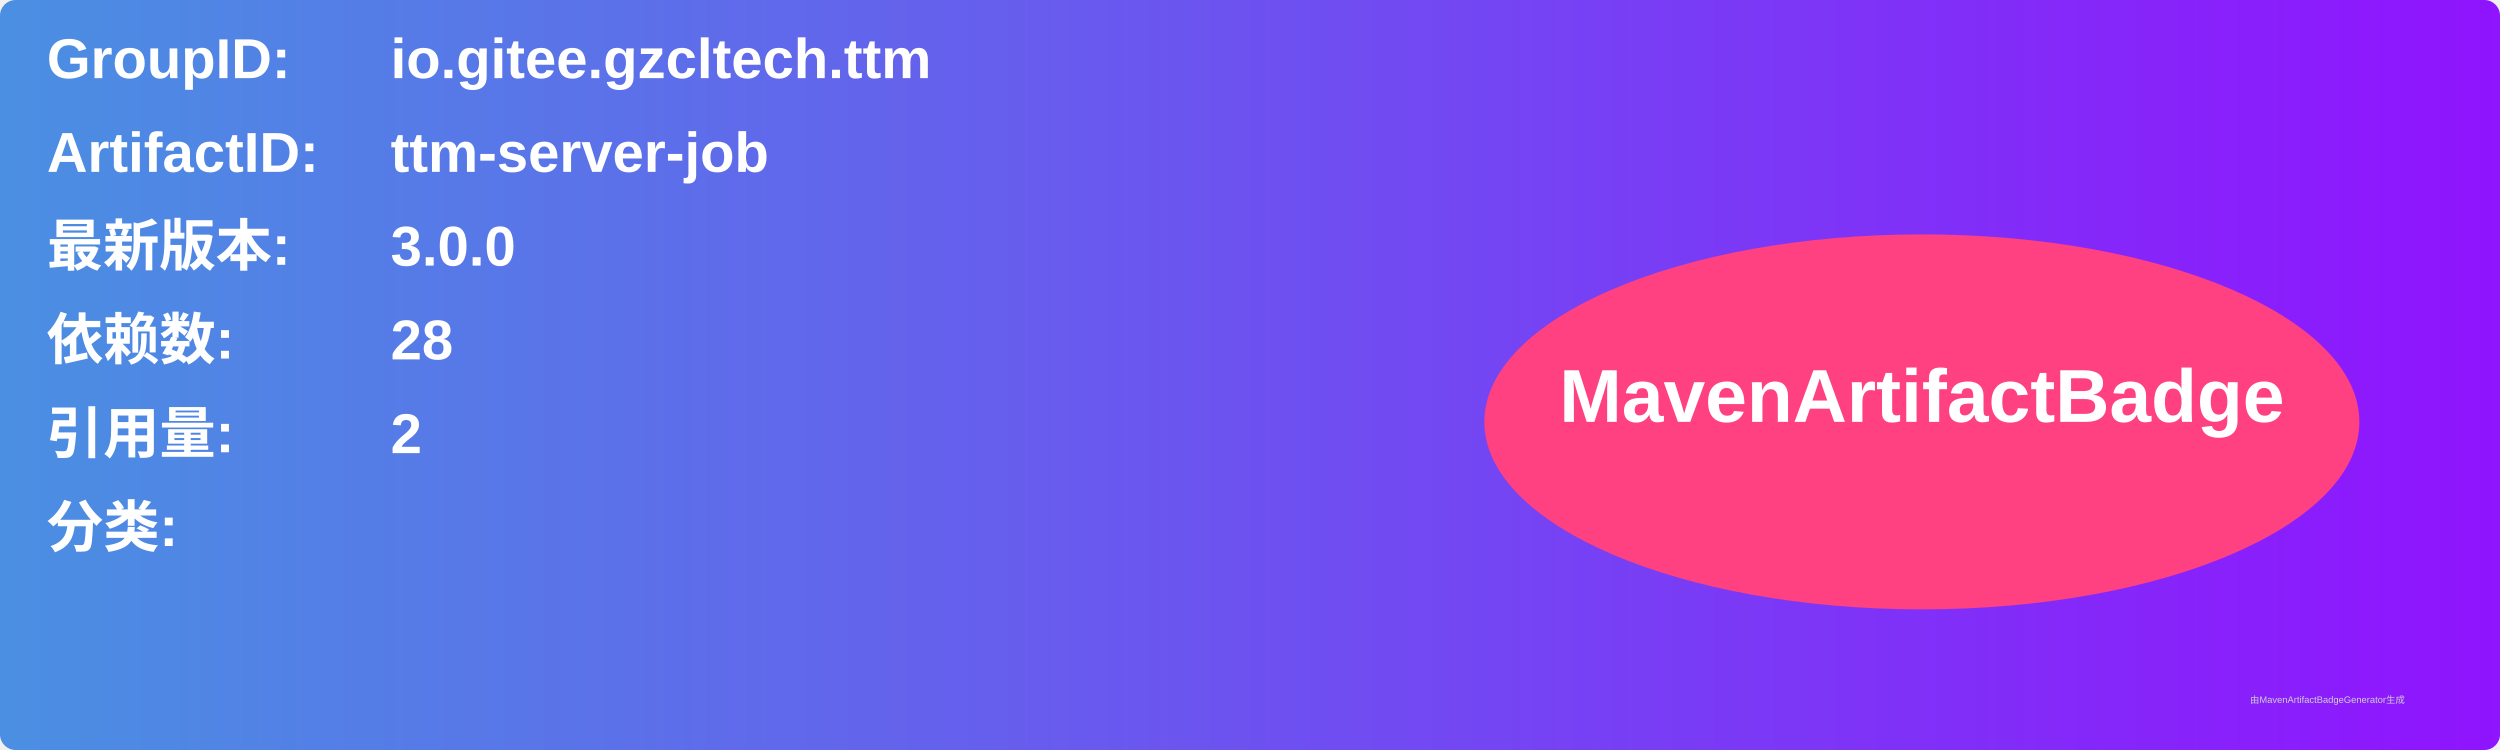
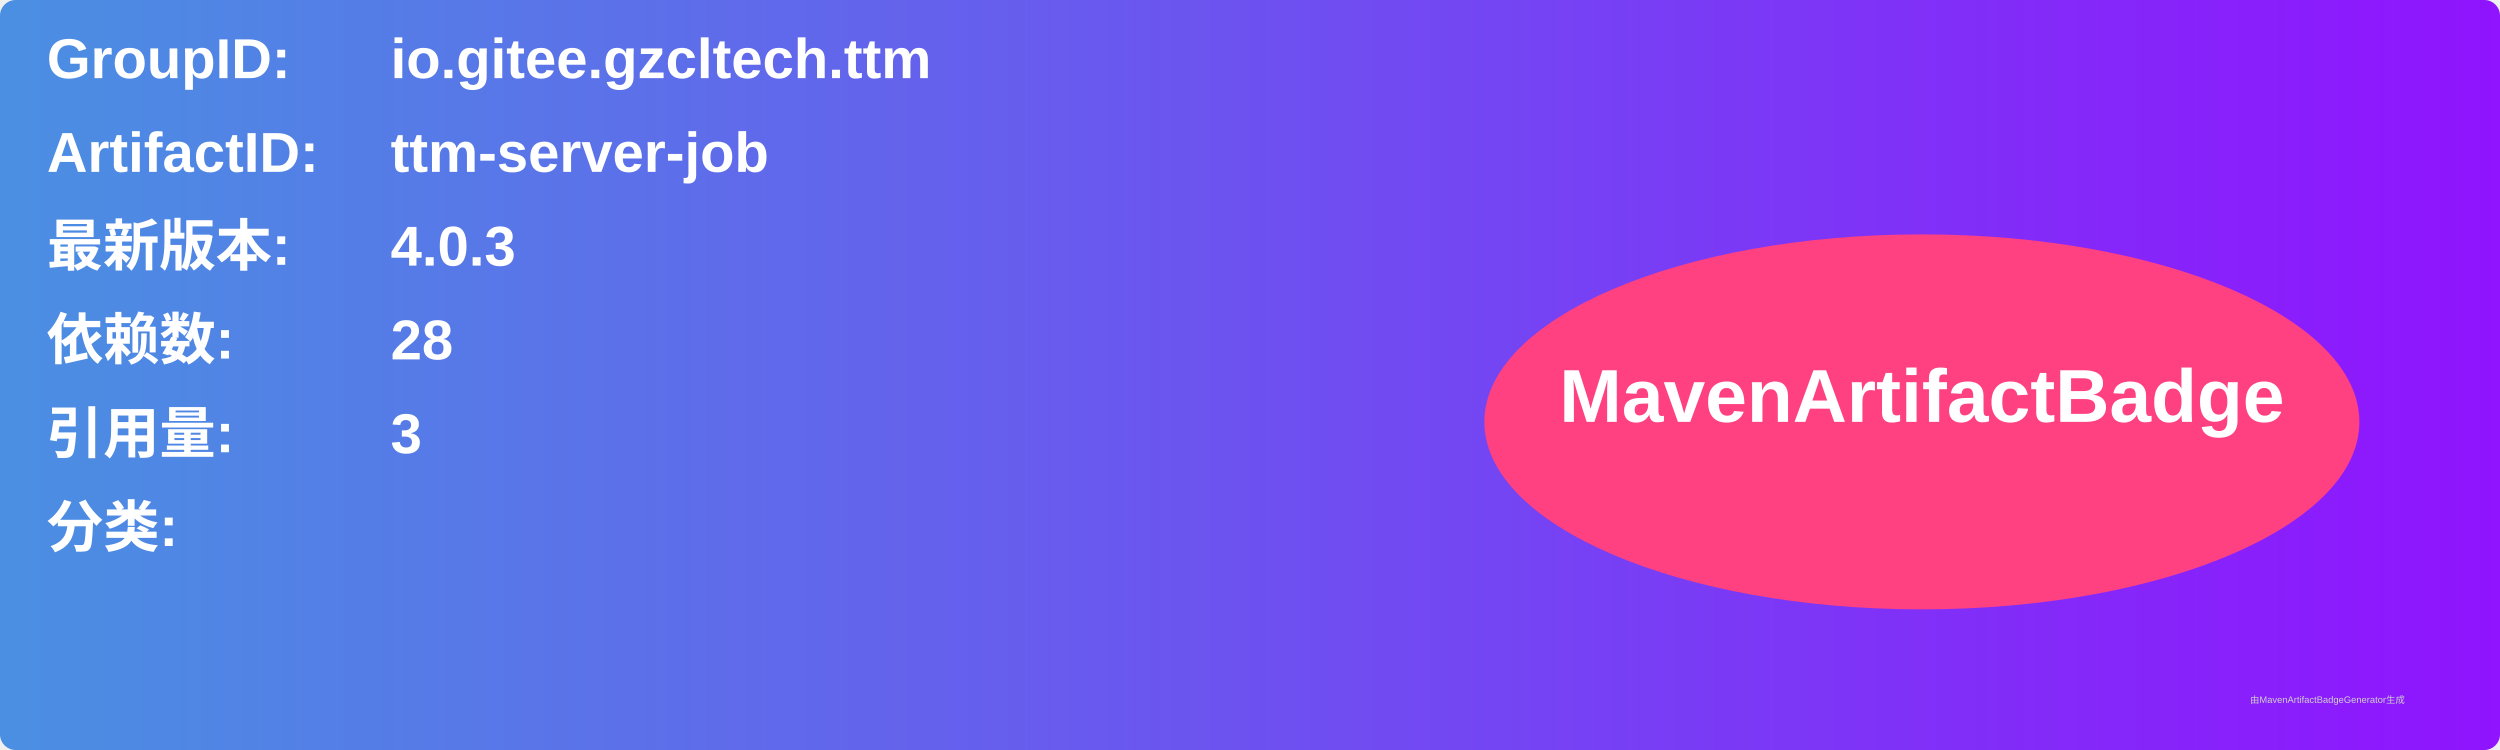
<svg xmlns="http://www.w3.org/2000/svg" width="800" height="240" viewBox="0 0 800 240">
  <linearGradient id="grad" x1="0%" y1="0%" x2="100%" y2="0%">
    <stop offset="0%" stop-color="#4a90e2" />
    <stop offset="100%" stop-color="#9013fe" />
  </linearGradient>
  <rect width="100%" height="100%" rx="5" ry="5" fill="url(#grad)" />
  <g transform="translate(15, 15)">
    <text x="0" y="10" font-family="Arial" font-size="18" fill="white" font-weight="bold" width="260">GroupID:</text>
    <text x="110" y="10" font-family="Arial" font-size="18" fill="white" font-weight="bold" width="460">io.gitee.gzcltech.ttm</text>
    <text x="0" y="40" font-family="Arial" font-size="18" fill="white" font-weight="bold" width="260">ArtifactID:</text>
    <text x="110" y="40" font-family="Arial" font-size="18" fill="white" font-weight="bold" width="460">ttm-server-job</text>
    <text x="0" y="70" font-family="Arial" font-size="18" fill="white" font-weight="bold">最新版本:</text>
    <text x="110" y="70" font-family="Arial" font-size="18" fill="white" font-weight="bold">
-       <tspan font-weight="bold">3.0.0</tspan>
+       <tspan font-weight="bold">4.0.3</tspan>
    </text>
    <text x="0" y="100" font-family="Arial" font-size="18" fill="white" font-weight="bold">依赖数: </text>
    <text x="110" y="100" font-family="Arial" font-size="18" fill="white">
      <tspan font-weight="bold">28</tspan>
    </text>
    <text x="0" y="130" font-family="Arial" font-size="18" fill="white" font-weight="bold">引用量: </text>
    <text x="110" y="130" font-family="Arial" font-size="18" fill="white">
-       <tspan font-weight="bold">2</tspan>
+       <tspan font-weight="bold">3</tspan>
    </text>
    <text x="0" y="160" font-family="Arial" font-size="18" fill="white" font-weight="bold">分类:</text>
    <text x="10" y="190" font-family="Arial" font-size="10" fill="white">
      <tspan font-weight="bold" />
    </text>
    <ellipse cx="600" cy="120" rx="140" ry="60" fill="#ff4081" />
    <text x="600" y="120" text-anchor="middle" font-family="Arial" font-size="24" fill="white" font-weight="bold">MavenArtifactBadge</text>
  </g>
  <text x="720" y="225" font-family="Arial" font-size="3" fill="#d0d0d0">由MavenArtifactBadgeGenerator生成</text>
</svg>
